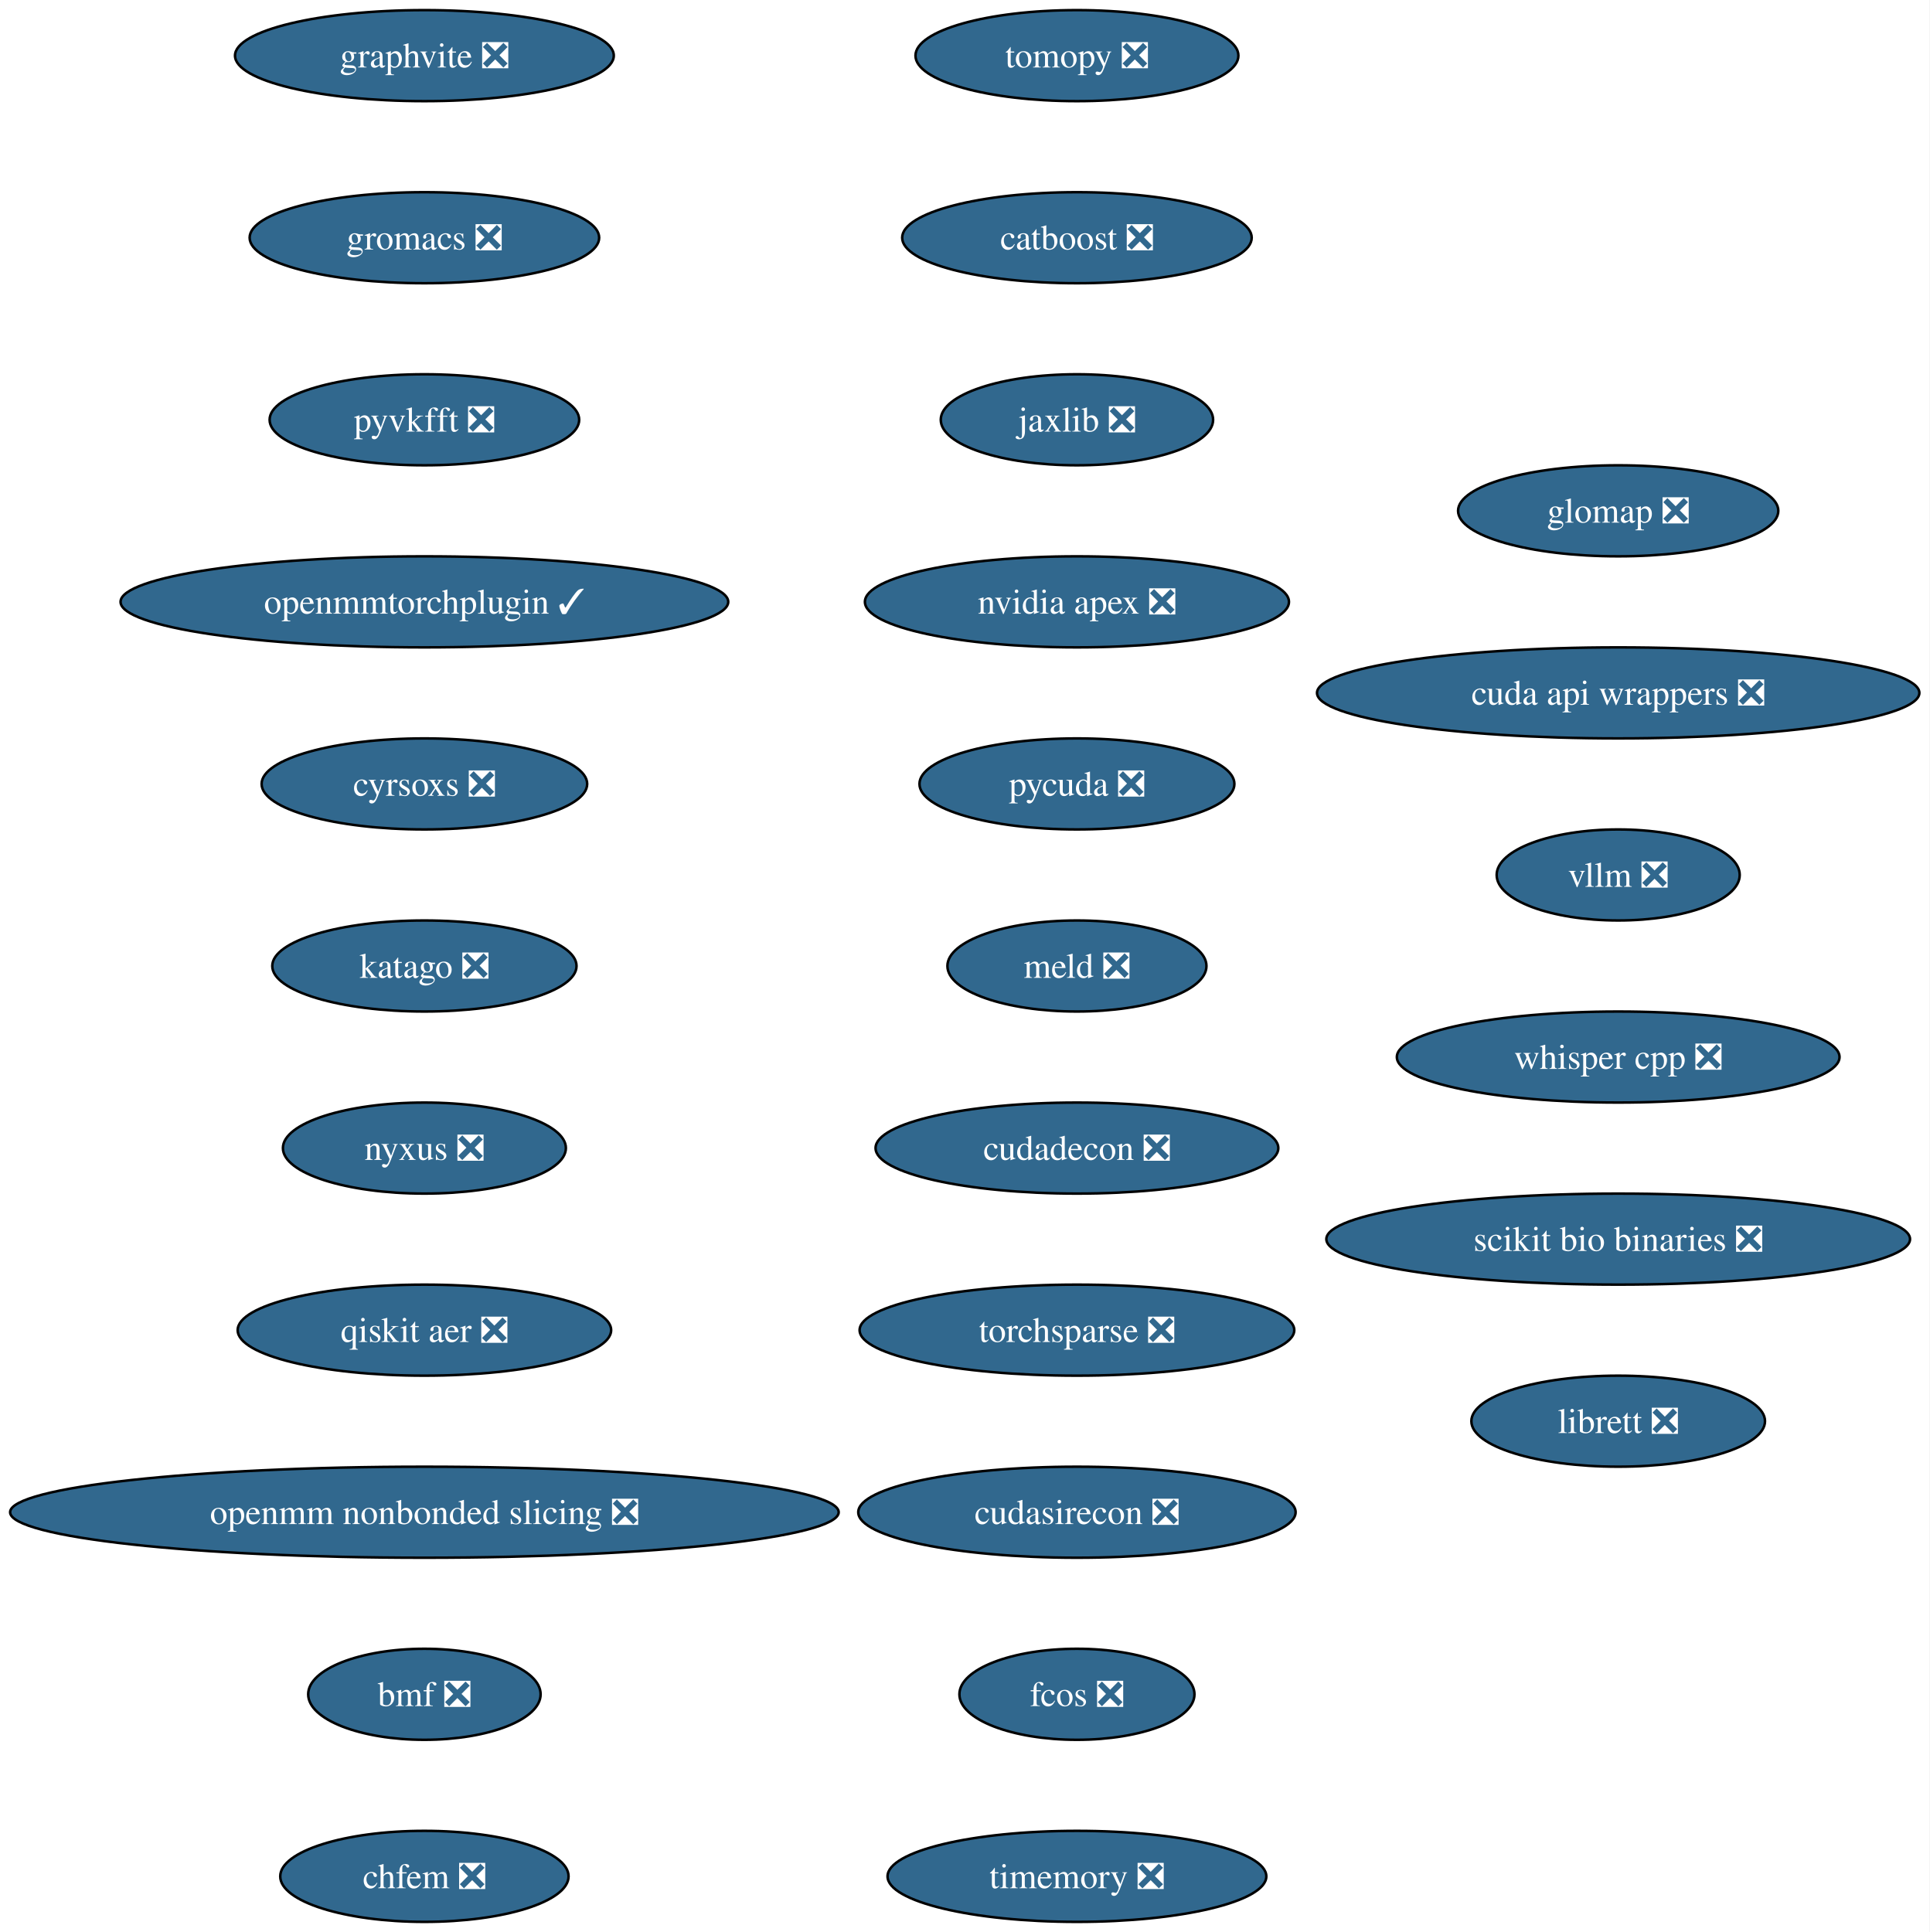
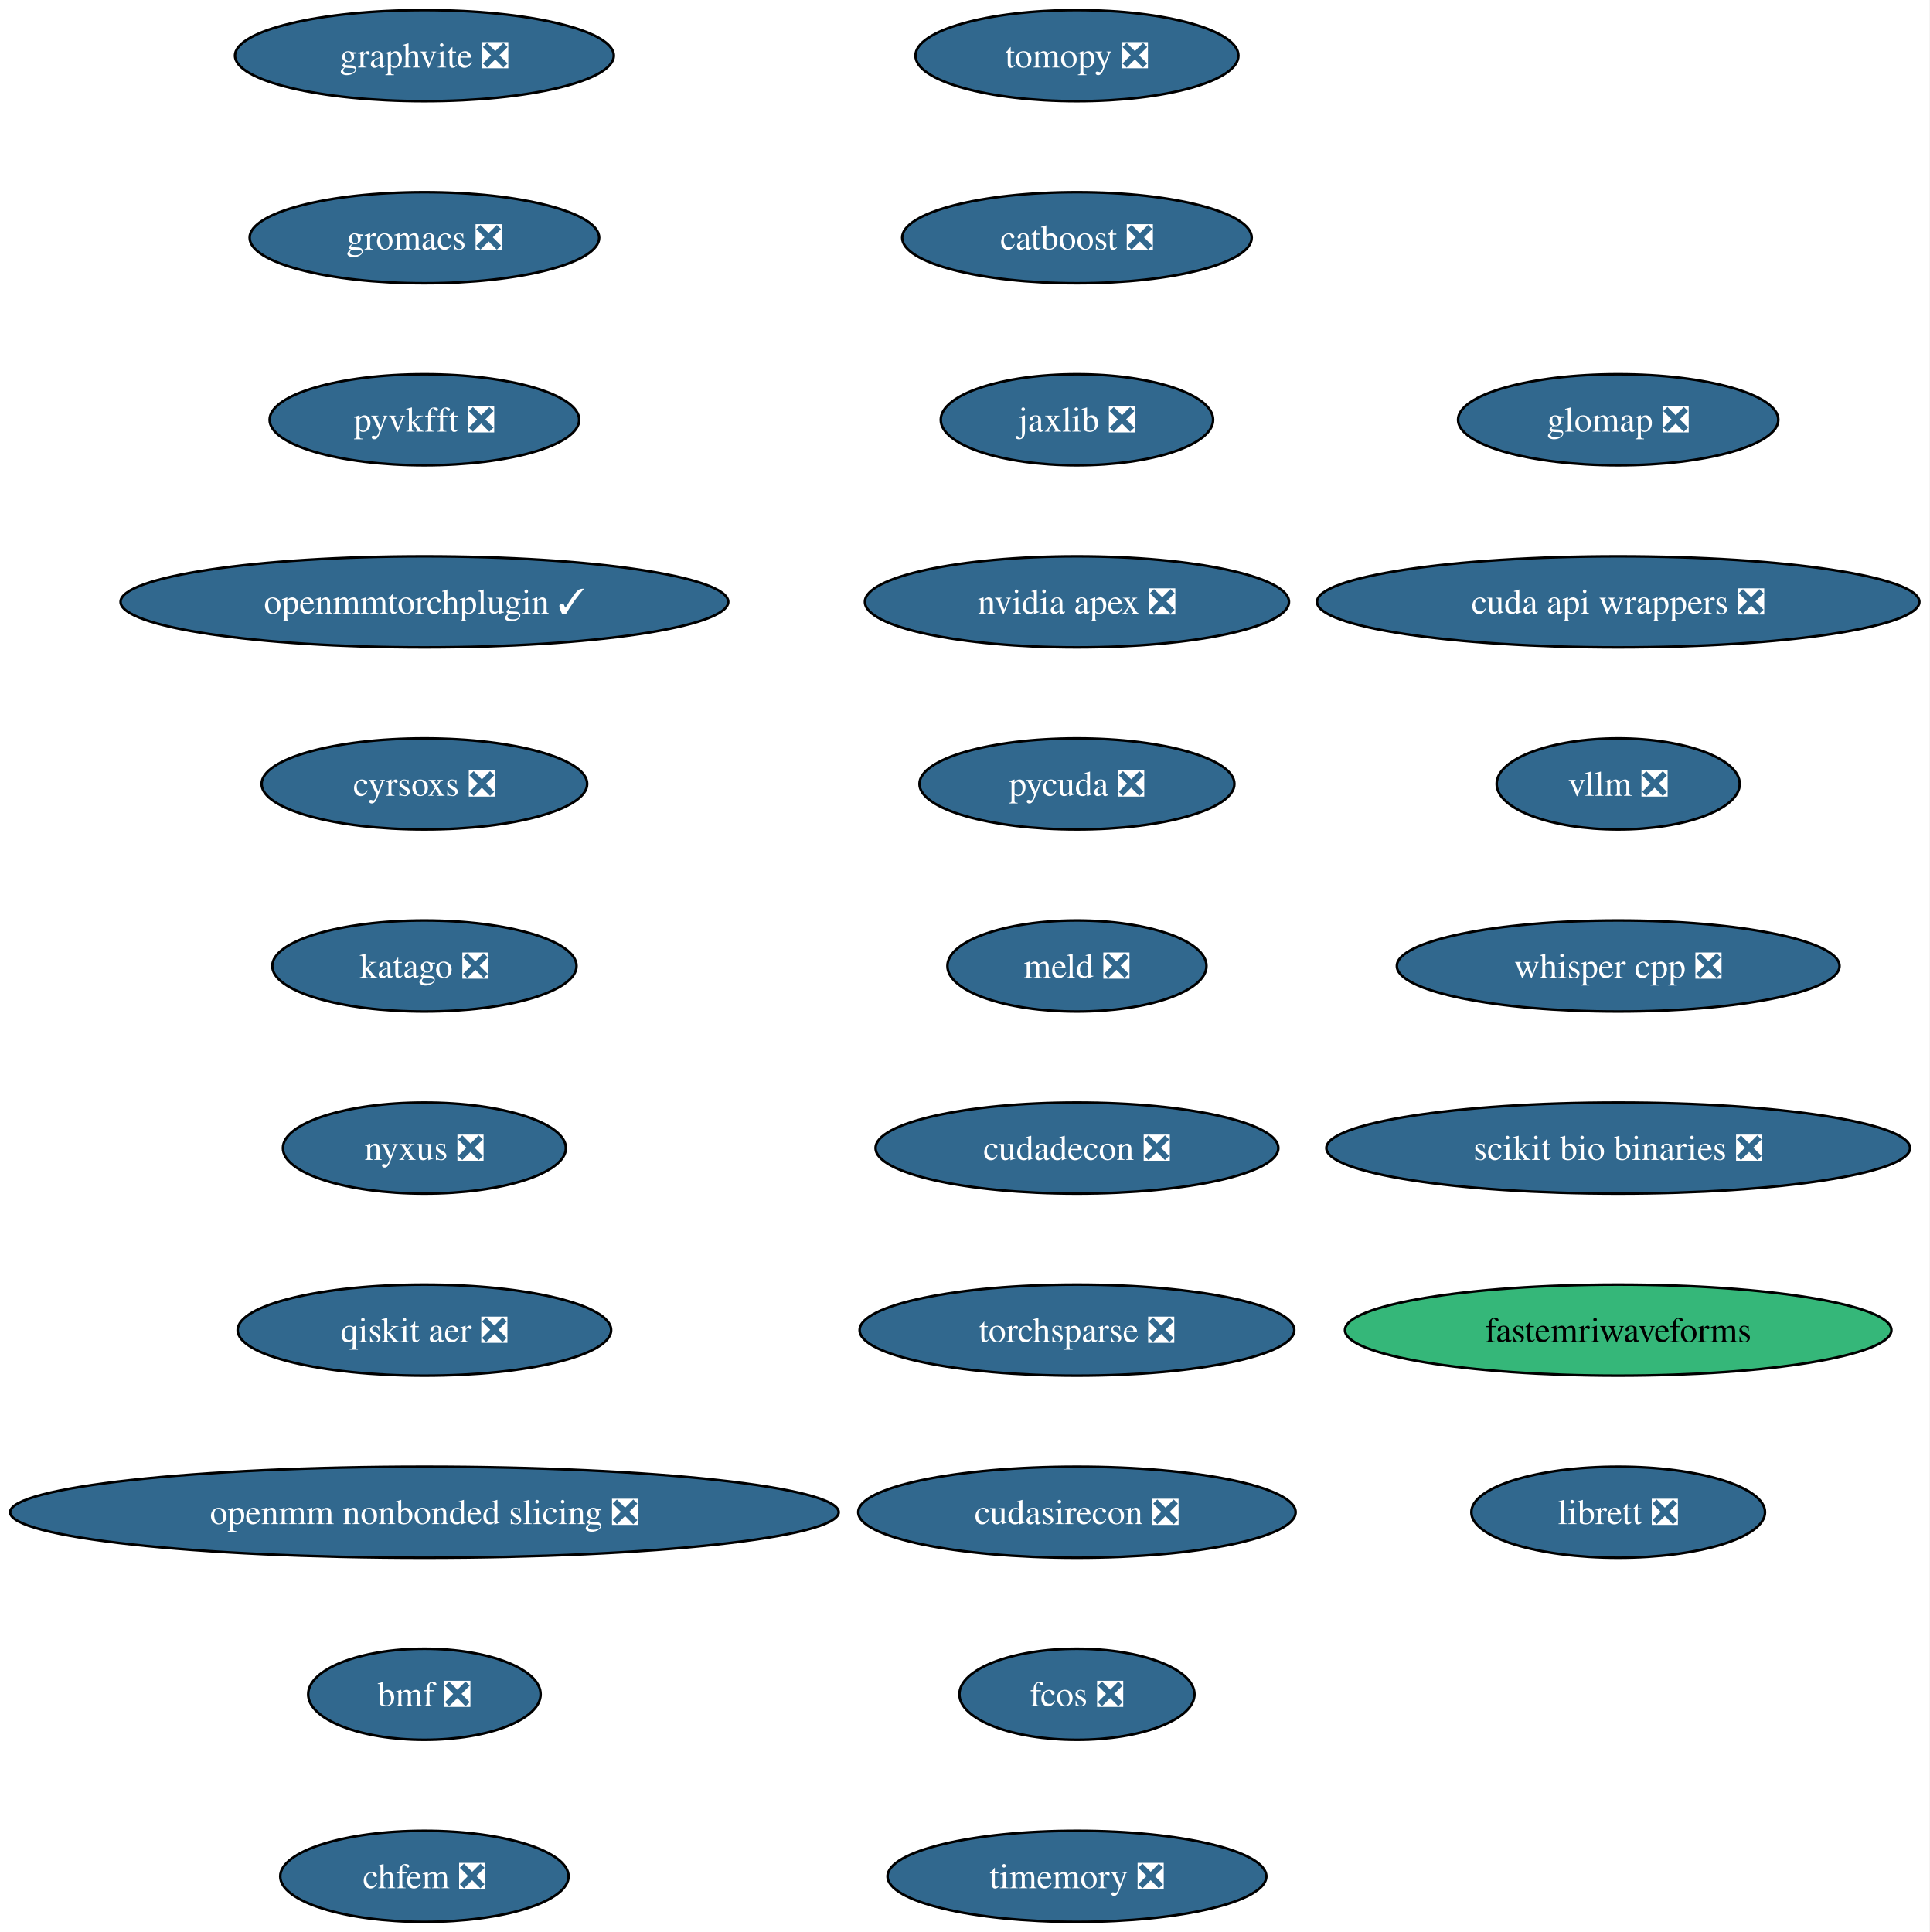
<svg xmlns="http://www.w3.org/2000/svg" xmlns:xlink="http://www.w3.org/1999/xlink" width="763pt" height="764pt" viewBox="0.00 0.00 763.00 764.00">
  <g id="graph0" class="graph" transform="scale(1 1) rotate(0) translate(4 760)">
    <polygon fill="white" stroke="none" points="-4,4 -4,-760 758.87,-760 758.87,4 -4,4" />
    <g id="node1" class="node">
      <g id="a_node1">
        <a xlink:href="https://github.com/conda-forge/tomopy-feedstock/pull/88" xlink:title="tomopy ❎">
          <ellipse fill="#31688e" stroke="black" cx="421.8" cy="-738" rx="63.84" ry="18" />
          <text xml:space="preserve" text-anchor="middle" x="421.8" y="-733.33" font-family="Times,serif" font-size="14.00" fill="white">tomopy ❎</text>
        </a>
      </g>
    </g>
    <g id="node2" class="node">
      <g id="a_node2">
        <a xlink:href="https://github.com/conda-forge/catboost-feedstock/pull/150" xlink:title="catboost ❎">
          <ellipse fill="#31688e" stroke="black" cx="421.8" cy="-666" rx="69.1" ry="18" />
          <text xml:space="preserve" text-anchor="middle" x="421.8" y="-661.33" font-family="Times,serif" font-size="14.00" fill="white">catboost ❎</text>
        </a>
      </g>
    </g>
    <g id="node3" class="node">
      <g id="a_node3">
        <a xlink:href="https://github.com/conda-forge/jaxlib-feedstock/pull/323" xlink:title="jaxlib ❎">
          <ellipse fill="#31688e" stroke="black" cx="421.8" cy="-594" rx="53.84" ry="18" />
          <text xml:space="preserve" text-anchor="middle" x="421.8" y="-589.33" font-family="Times,serif" font-size="14.00" fill="white">jaxlib ❎</text>
        </a>
      </g>
    </g>
    <g id="node4" class="node">
      <g id="a_node4">
        <a xlink:href="https://github.com/conda-forge/nvidia-apex-feedstock/pull/65" xlink:title="nvidia apex ❎">
          <ellipse fill="#31688e" stroke="black" cx="421.8" cy="-522" rx="83.83" ry="18" />
          <text xml:space="preserve" text-anchor="middle" x="421.8" y="-517.33" font-family="Times,serif" font-size="14.00" fill="white">nvidia apex ❎</text>
        </a>
      </g>
    </g>
    <g id="node5" class="node">
      <g id="a_node5">
        <a xlink:href="https://github.com/conda-forge/pycuda-feedstock/pull/53" xlink:title="pycuda ❎">
          <ellipse fill="#31688e" stroke="black" cx="421.8" cy="-450" rx="62.26" ry="18" />
          <text xml:space="preserve" text-anchor="middle" x="421.8" y="-445.32" font-family="Times,serif" font-size="14.00" fill="white">pycuda ❎</text>
        </a>
      </g>
    </g>
    <g id="node6" class="node">
      <g id="a_node6">
        <a xlink:href="https://github.com/conda-forge/meld-feedstock/pull/31" xlink:title="meld ❎">
          <ellipse fill="#31688e" stroke="black" cx="421.8" cy="-378" rx="51.21" ry="18" />
          <text xml:space="preserve" text-anchor="middle" x="421.8" y="-373.32" font-family="Times,serif" font-size="14.00" fill="white">meld ❎</text>
        </a>
      </g>
    </g>
    <g id="node7" class="node">
      <g id="a_node7">
        <a xlink:href="https://github.com/conda-forge/cudadecon-feedstock/pull/35" xlink:title="cudadecon ❎">
          <ellipse fill="#31688e" stroke="black" cx="421.8" cy="-306" rx="79.62" ry="18" />
          <text xml:space="preserve" text-anchor="middle" x="421.8" y="-301.32" font-family="Times,serif" font-size="14.00" fill="white">cudadecon ❎</text>
        </a>
      </g>
    </g>
    <g id="node8" class="node">
      <g id="a_node8">
        <a xlink:href="https://github.com/conda-forge/torchsparse-feedstock/pull/50" xlink:title="torchsparse ❎">
          <ellipse fill="#31688e" stroke="black" cx="421.8" cy="-234" rx="85.93" ry="18" />
          <text xml:space="preserve" text-anchor="middle" x="421.8" y="-229.32" font-family="Times,serif" font-size="14.00" fill="white">torchsparse ❎</text>
        </a>
      </g>
    </g>
    <g id="node9" class="node">
      <g id="a_node9">
        <a xlink:href="https://github.com/conda-forge/cudasirecon-feedstock/pull/33" xlink:title="cudasirecon ❎">
          <ellipse fill="#31688e" stroke="black" cx="421.8" cy="-162" rx="86.46" ry="18" />
          <text xml:space="preserve" text-anchor="middle" x="421.8" y="-157.32" font-family="Times,serif" font-size="14.00" fill="white">cudasirecon ❎</text>
        </a>
      </g>
    </g>
    <g id="node10" class="node">
      <g id="a_node10">
        <a xlink:href="https://github.com/conda-forge/fcos-feedstock/pull/34" xlink:title="fcos ❎">
          <ellipse fill="#31688e" stroke="black" cx="421.8" cy="-90" rx="46.47" ry="18" />
          <text xml:space="preserve" text-anchor="middle" x="421.8" y="-85.33" font-family="Times,serif" font-size="14.00" fill="white">fcos ❎</text>
        </a>
      </g>
    </g>
    <g id="node11" class="node">
      <g id="a_node11">
        <a xlink:href="https://github.com/conda-forge/timemory-feedstock/pull/26" xlink:title="timemory ❎">
          <ellipse fill="#31688e" stroke="black" cx="421.8" cy="-18" rx="74.88" ry="18" />
          <text xml:space="preserve" text-anchor="middle" x="421.8" y="-13.32" font-family="Times,serif" font-size="14.00" fill="white">timemory ❎</text>
        </a>
      </g>
    </g>
    <g id="node12" class="node">
      <g id="a_node12">
        <a xlink:href="https://github.com/conda-forge/graphvite-feedstock/pull/10" xlink:title="graphvite ❎">
          <ellipse fill="#31688e" stroke="black" cx="163.8" cy="-738" rx="74.88" ry="18" />
          <text xml:space="preserve" text-anchor="middle" x="163.8" y="-733.33" font-family="Times,serif" font-size="14.00" fill="white">graphvite ❎</text>
        </a>
      </g>
    </g>
    <g id="node13" class="node">
      <g id="a_node13">
        <a xlink:href="https://github.com/conda-forge/gromacs-feedstock/pull/81" xlink:title="gromacs ❎">
          <ellipse fill="#31688e" stroke="black" cx="163.8" cy="-666" rx="69.1" ry="18" />
          <text xml:space="preserve" text-anchor="middle" x="163.8" y="-661.33" font-family="Times,serif" font-size="14.00" fill="white">gromacs ❎</text>
        </a>
      </g>
    </g>
    <g id="node14" class="node">
      <g id="a_node14">
        <a xlink:href="https://github.com/conda-forge/pyvkfft-feedstock/pull/32" xlink:title="pyvkfft ❎">
          <ellipse fill="#31688e" stroke="black" cx="163.8" cy="-594" rx="61.2" ry="18" />
          <text xml:space="preserve" text-anchor="middle" x="163.8" y="-589.33" font-family="Times,serif" font-size="14.00" fill="white">pyvkfft ❎</text>
        </a>
      </g>
    </g>
    <g id="node15" class="node">
      <g id="a_node15">
        <a xlink:href="https://github.com/conda-forge/openmmtorchplugin-feedstock/pull/30" xlink:title="openmmtorchplugin ✓">
          <ellipse fill="#31688e" stroke="black" cx="163.8" cy="-522" rx="120.13" ry="18" />
          <text xml:space="preserve" text-anchor="middle" x="163.8" y="-517.33" font-family="Times,serif" font-size="14.00" fill="white">openmmtorchplugin ✓</text>
        </a>
      </g>
    </g>
    <g id="node16" class="node">
      <g id="a_node16">
        <a xlink:href="https://github.com/conda-forge/cyrsoxs-feedstock/pull/29" xlink:title="cyrsoxs ❎">
          <ellipse fill="#31688e" stroke="black" cx="163.8" cy="-450" rx="64.36" ry="18" />
          <text xml:space="preserve" text-anchor="middle" x="163.8" y="-445.32" font-family="Times,serif" font-size="14.00" fill="white">cyrsoxs ❎</text>
        </a>
      </g>
    </g>
    <g id="node17" class="node">
      <g id="a_node17">
        <a xlink:href="https://github.com/conda-forge/katago-feedstock/pull/32" xlink:title="katago ❎">
          <ellipse fill="#31688e" stroke="black" cx="163.8" cy="-378" rx="60.15" ry="18" />
          <text xml:space="preserve" text-anchor="middle" x="163.8" y="-373.32" font-family="Times,serif" font-size="14.00" fill="white">katago ❎</text>
        </a>
      </g>
    </g>
    <g id="node18" class="node">
      <g id="a_node18">
        <a xlink:href="https://github.com/conda-forge/nyxus-feedstock/pull/72" xlink:title="nyxus ❎">
          <ellipse fill="#31688e" stroke="black" cx="163.8" cy="-306" rx="55.94" ry="18" />
          <text xml:space="preserve" text-anchor="middle" x="163.8" y="-301.32" font-family="Times,serif" font-size="14.00" fill="white">nyxus ❎</text>
        </a>
      </g>
    </g>
    <g id="node19" class="node">
      <g id="a_node19">
        <a xlink:href="https://github.com/conda-forge/qiskit-aer-feedstock/pull/71" xlink:title="qiskit aer ❎">
          <ellipse fill="#31688e" stroke="black" cx="163.8" cy="-234" rx="73.83" ry="18" />
          <text xml:space="preserve" text-anchor="middle" x="163.8" y="-229.32" font-family="Times,serif" font-size="14.00" fill="white">qiskit aer ❎</text>
        </a>
      </g>
    </g>
    <g id="node20" class="node">
      <g id="a_node20">
        <a xlink:href="https://github.com/conda-forge/openmm-nonbonded-slicing-feedstock/pull/15" xlink:title="openmm nonbonded slicing ❎">
          <ellipse fill="#31688e" stroke="black" cx="163.8" cy="-162" rx="163.8" ry="18" />
          <text xml:space="preserve" text-anchor="middle" x="163.8" y="-157.32" font-family="Times,serif" font-size="14.00" fill="white">openmm nonbonded slicing ❎</text>
        </a>
      </g>
    </g>
    <g id="node21" class="node">
      <g id="a_node21">
        <a xlink:href="https://github.com/conda-forge/bmf-feedstock/pull/48" xlink:title="bmf ❎">
          <ellipse fill="#31688e" stroke="black" cx="163.8" cy="-90" rx="45.95" ry="18" />
          <text xml:space="preserve" text-anchor="middle" x="163.8" y="-85.33" font-family="Times,serif" font-size="14.00" fill="white">bmf ❎</text>
        </a>
      </g>
    </g>
    <g id="node22" class="node">
      <g id="a_node22">
        <a xlink:href="https://github.com/conda-forge/chfem-feedstock/pull/11" xlink:title="chfem ❎">
          <ellipse fill="#31688e" stroke="black" cx="163.8" cy="-18" rx="57" ry="18" />
          <text xml:space="preserve" text-anchor="middle" x="163.8" y="-13.32" font-family="Times,serif" font-size="14.00" fill="white">chfem ❎</text>
        </a>
      </g>
    </g>
    <g id="node23" class="node">
      <g id="a_node23">
        <a xlink:href="https://github.com/conda-forge/glomap-feedstock/pull/13" xlink:title="glomap ❎">
-           <ellipse fill="#31688e" stroke="black" cx="635.8" cy="-558" rx="63.31" ry="18" />
-           <text xml:space="preserve" text-anchor="middle" x="635.8" y="-553.33" font-family="Times,serif" font-size="14.00" fill="white">glomap ❎</text>
+           <ellipse fill="#31688e" stroke="black" cx="635.8" cy="-594" rx="63.31" ry="18" />
+           <text xml:space="preserve" text-anchor="middle" x="635.8" y="-589.33" font-family="Times,serif" font-size="14.00" fill="white">glomap ❎</text>
        </a>
      </g>
    </g>
    <g id="node24" class="node">
      <g id="a_node24">
        <a xlink:href="https://github.com/conda-forge/cuda-api-wrappers-feedstock/pull/5" xlink:title="cuda api wrappers ❎">
-           <ellipse fill="#31688e" stroke="black" cx="635.8" cy="-486" rx="119.08" ry="18" />
-           <text xml:space="preserve" text-anchor="middle" x="635.8" y="-481.32" font-family="Times,serif" font-size="14.00" fill="white">cuda api wrappers ❎</text>
+           <ellipse fill="#31688e" stroke="black" cx="635.8" cy="-522" rx="119.08" ry="18" />
+           <text xml:space="preserve" text-anchor="middle" x="635.8" y="-517.33" font-family="Times,serif" font-size="14.00" fill="white">cuda api wrappers ❎</text>
        </a>
      </g>
    </g>
    <g id="node25" class="node">
      <g id="a_node25">
        <a xlink:href="https://github.com/conda-forge/vllm-feedstock/pull/55" xlink:title="vllm ❎">
-           <ellipse fill="#31688e" stroke="black" cx="635.8" cy="-414" rx="48.05" ry="18" />
-           <text xml:space="preserve" text-anchor="middle" x="635.8" y="-409.32" font-family="Times,serif" font-size="14.00" fill="white">vllm ❎</text>
+           <ellipse fill="#31688e" stroke="black" cx="635.8" cy="-450" rx="48.05" ry="18" />
+           <text xml:space="preserve" text-anchor="middle" x="635.8" y="-445.32" font-family="Times,serif" font-size="14.00" fill="white">vllm ❎</text>
        </a>
      </g>
    </g>
    <g id="node26" class="node">
      <g id="a_node26">
        <a xlink:href="https://github.com/conda-forge/whisper.cpp-feedstock/pull/16" xlink:title="whisper cpp ❎">
-           <ellipse fill="#31688e" stroke="black" cx="635.8" cy="-342" rx="87.51" ry="18" />
-           <text xml:space="preserve" text-anchor="middle" x="635.8" y="-337.32" font-family="Times,serif" font-size="14.00" fill="white">whisper cpp ❎</text>
+           <ellipse fill="#31688e" stroke="black" cx="635.8" cy="-378" rx="87.51" ry="18" />
+           <text xml:space="preserve" text-anchor="middle" x="635.8" y="-373.32" font-family="Times,serif" font-size="14.00" fill="white">whisper cpp ❎</text>
        </a>
      </g>
    </g>
    <g id="node27" class="node">
      <g id="a_node27">
        <a xlink:href="https://github.com/conda-forge/scikit-bio-binaries-feedstock/pull/8" xlink:title="scikit bio binaries ❎">
-           <ellipse fill="#31688e" stroke="black" cx="635.8" cy="-270" rx="115.39" ry="18" />
-           <text xml:space="preserve" text-anchor="middle" x="635.8" y="-265.32" font-family="Times,serif" font-size="14.00" fill="white">scikit bio binaries ❎</text>
+           <ellipse fill="#31688e" stroke="black" cx="635.8" cy="-306" rx="115.39" ry="18" />
+           <text xml:space="preserve" text-anchor="middle" x="635.8" y="-301.32" font-family="Times,serif" font-size="14.00" fill="white">scikit bio binaries ❎</text>
        </a>
      </g>
    </g>
    <g id="node28" class="node">
      <g id="a_node28">
+         <a xlink:href="https://github.com/conda-forge/fastemriwaveforms-feedstock" xlink:title="fastemriwaveforms">
+           <ellipse fill="#35b779" stroke="black" cx="635.8" cy="-234" rx="108.03" ry="18" />
+           <text xml:space="preserve" text-anchor="middle" x="635.8" y="-229.32" font-family="Times,serif" font-size="14.00">fastemriwaveforms</text>
+         </a>
+       </g>
+     </g>
+     <g id="node29" class="node">
+       <g id="a_node29">
        <a xlink:href="https://github.com/conda-forge/librett-feedstock/pull/1" xlink:title="librett ❎">
-           <ellipse fill="#31688e" stroke="black" cx="635.8" cy="-198" rx="58.05" ry="18" />
-           <text xml:space="preserve" text-anchor="middle" x="635.8" y="-193.32" font-family="Times,serif" font-size="14.00" fill="white">librett ❎</text>
+           <ellipse fill="#31688e" stroke="black" cx="635.8" cy="-162" rx="58.05" ry="18" />
+           <text xml:space="preserve" text-anchor="middle" x="635.8" y="-157.32" font-family="Times,serif" font-size="14.00" fill="white">librett ❎</text>
        </a>
      </g>
    </g>
  </g>
</svg>
